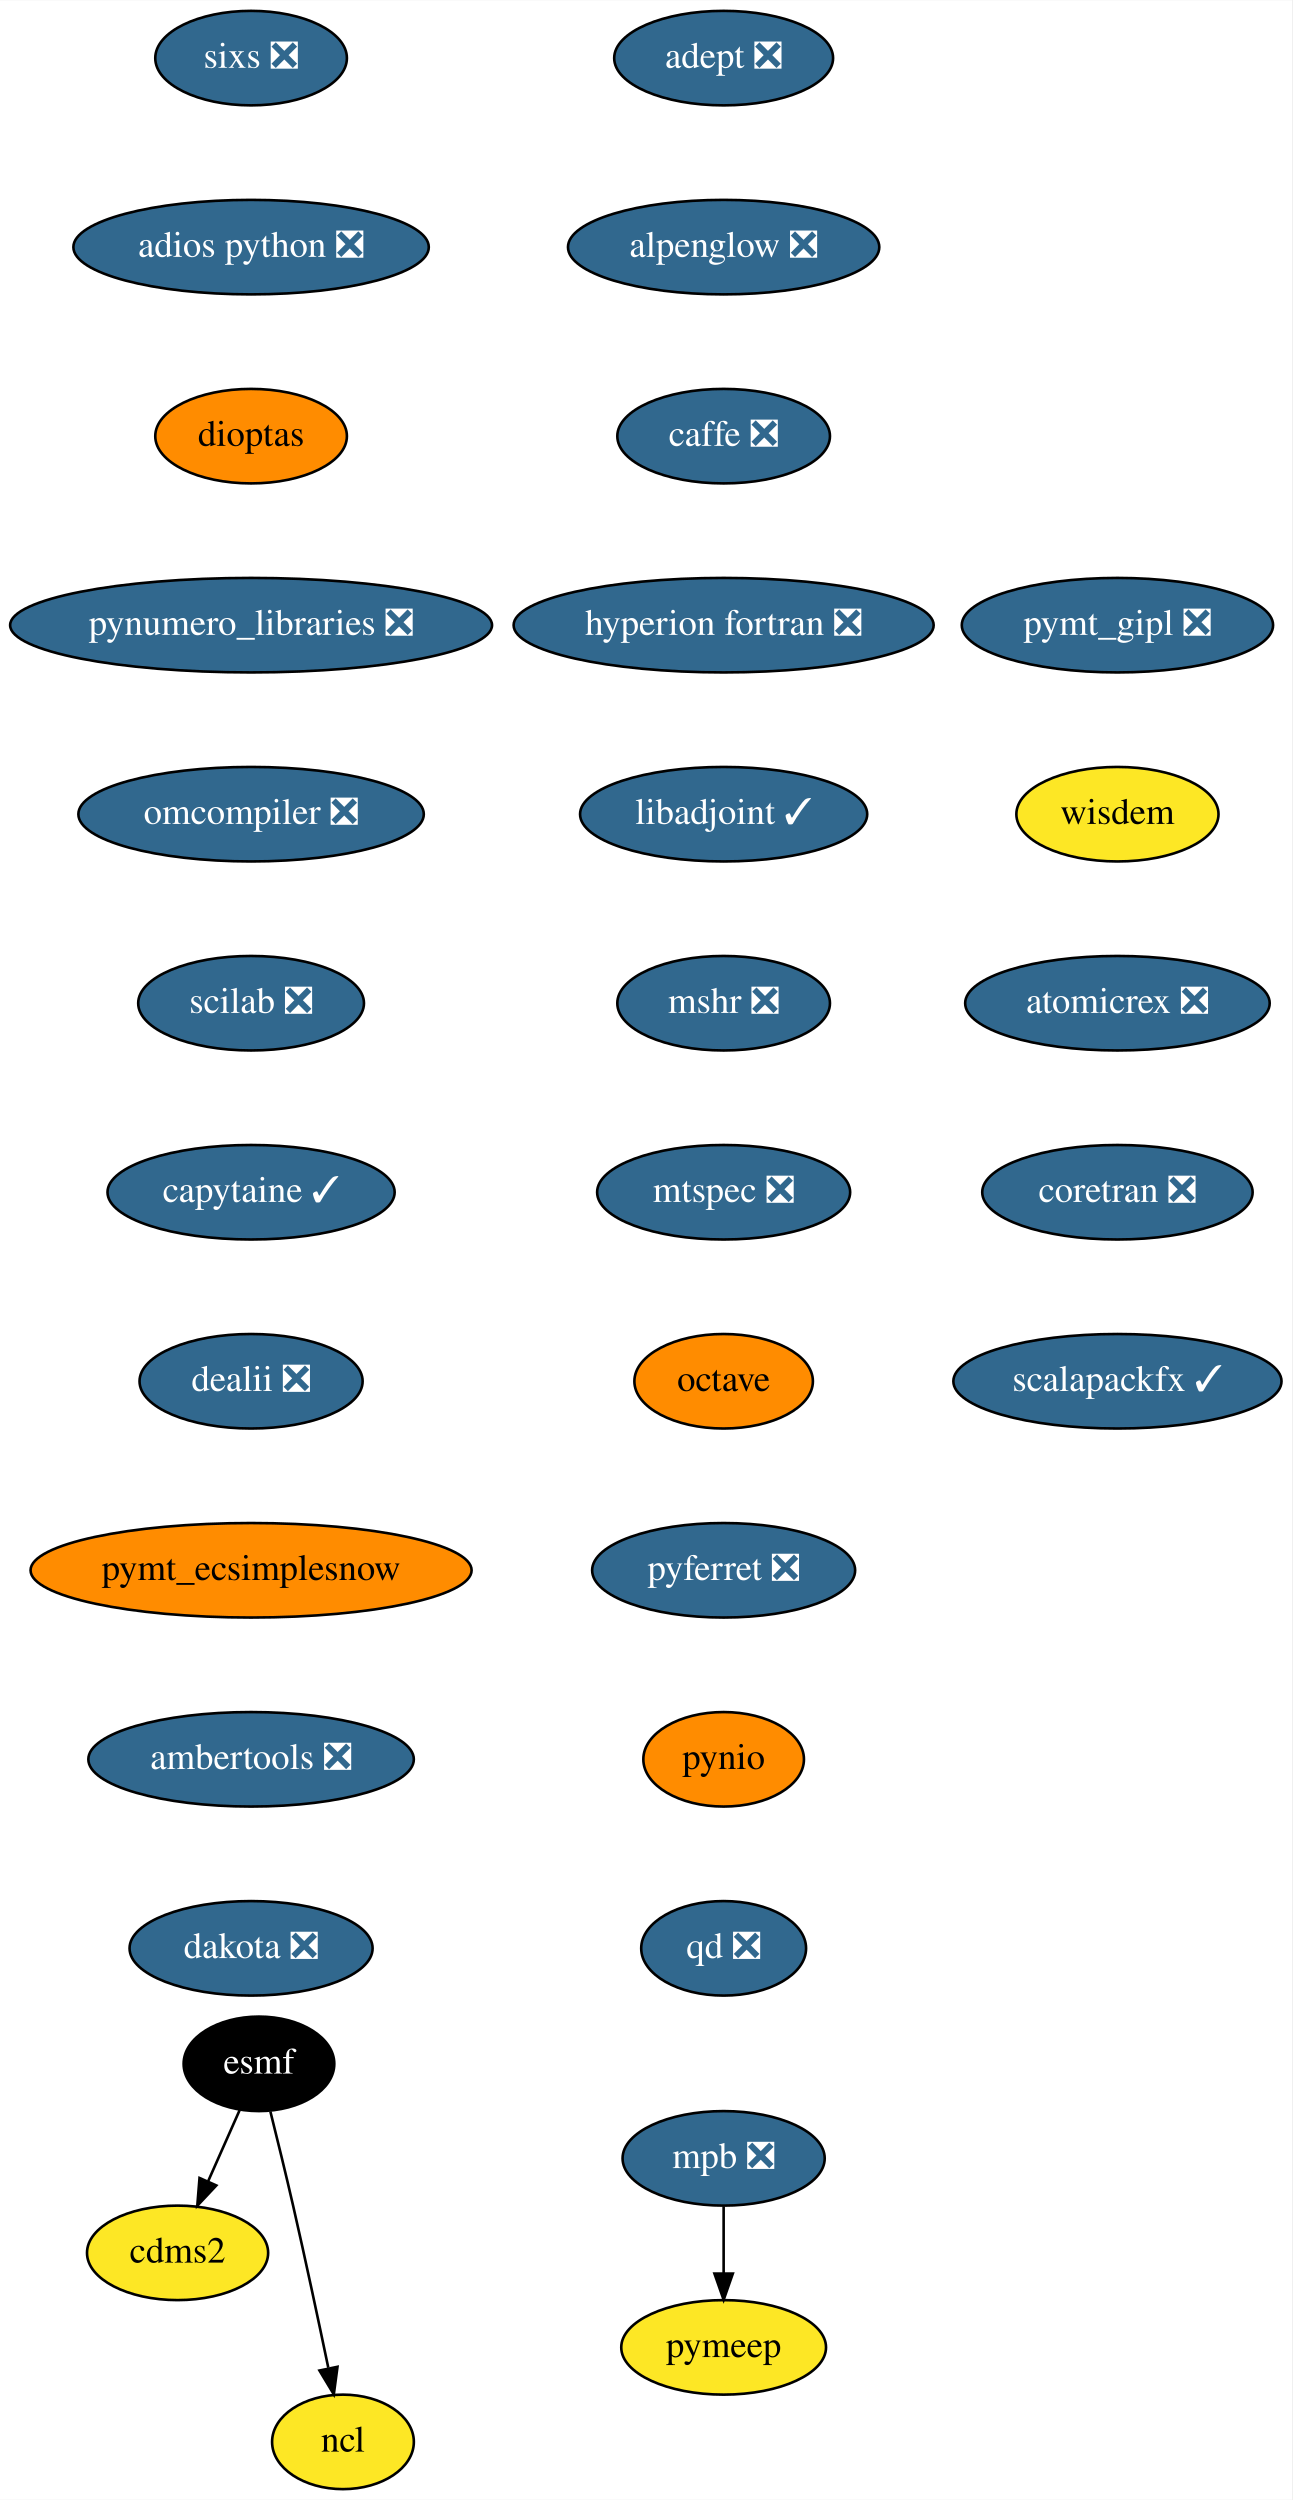
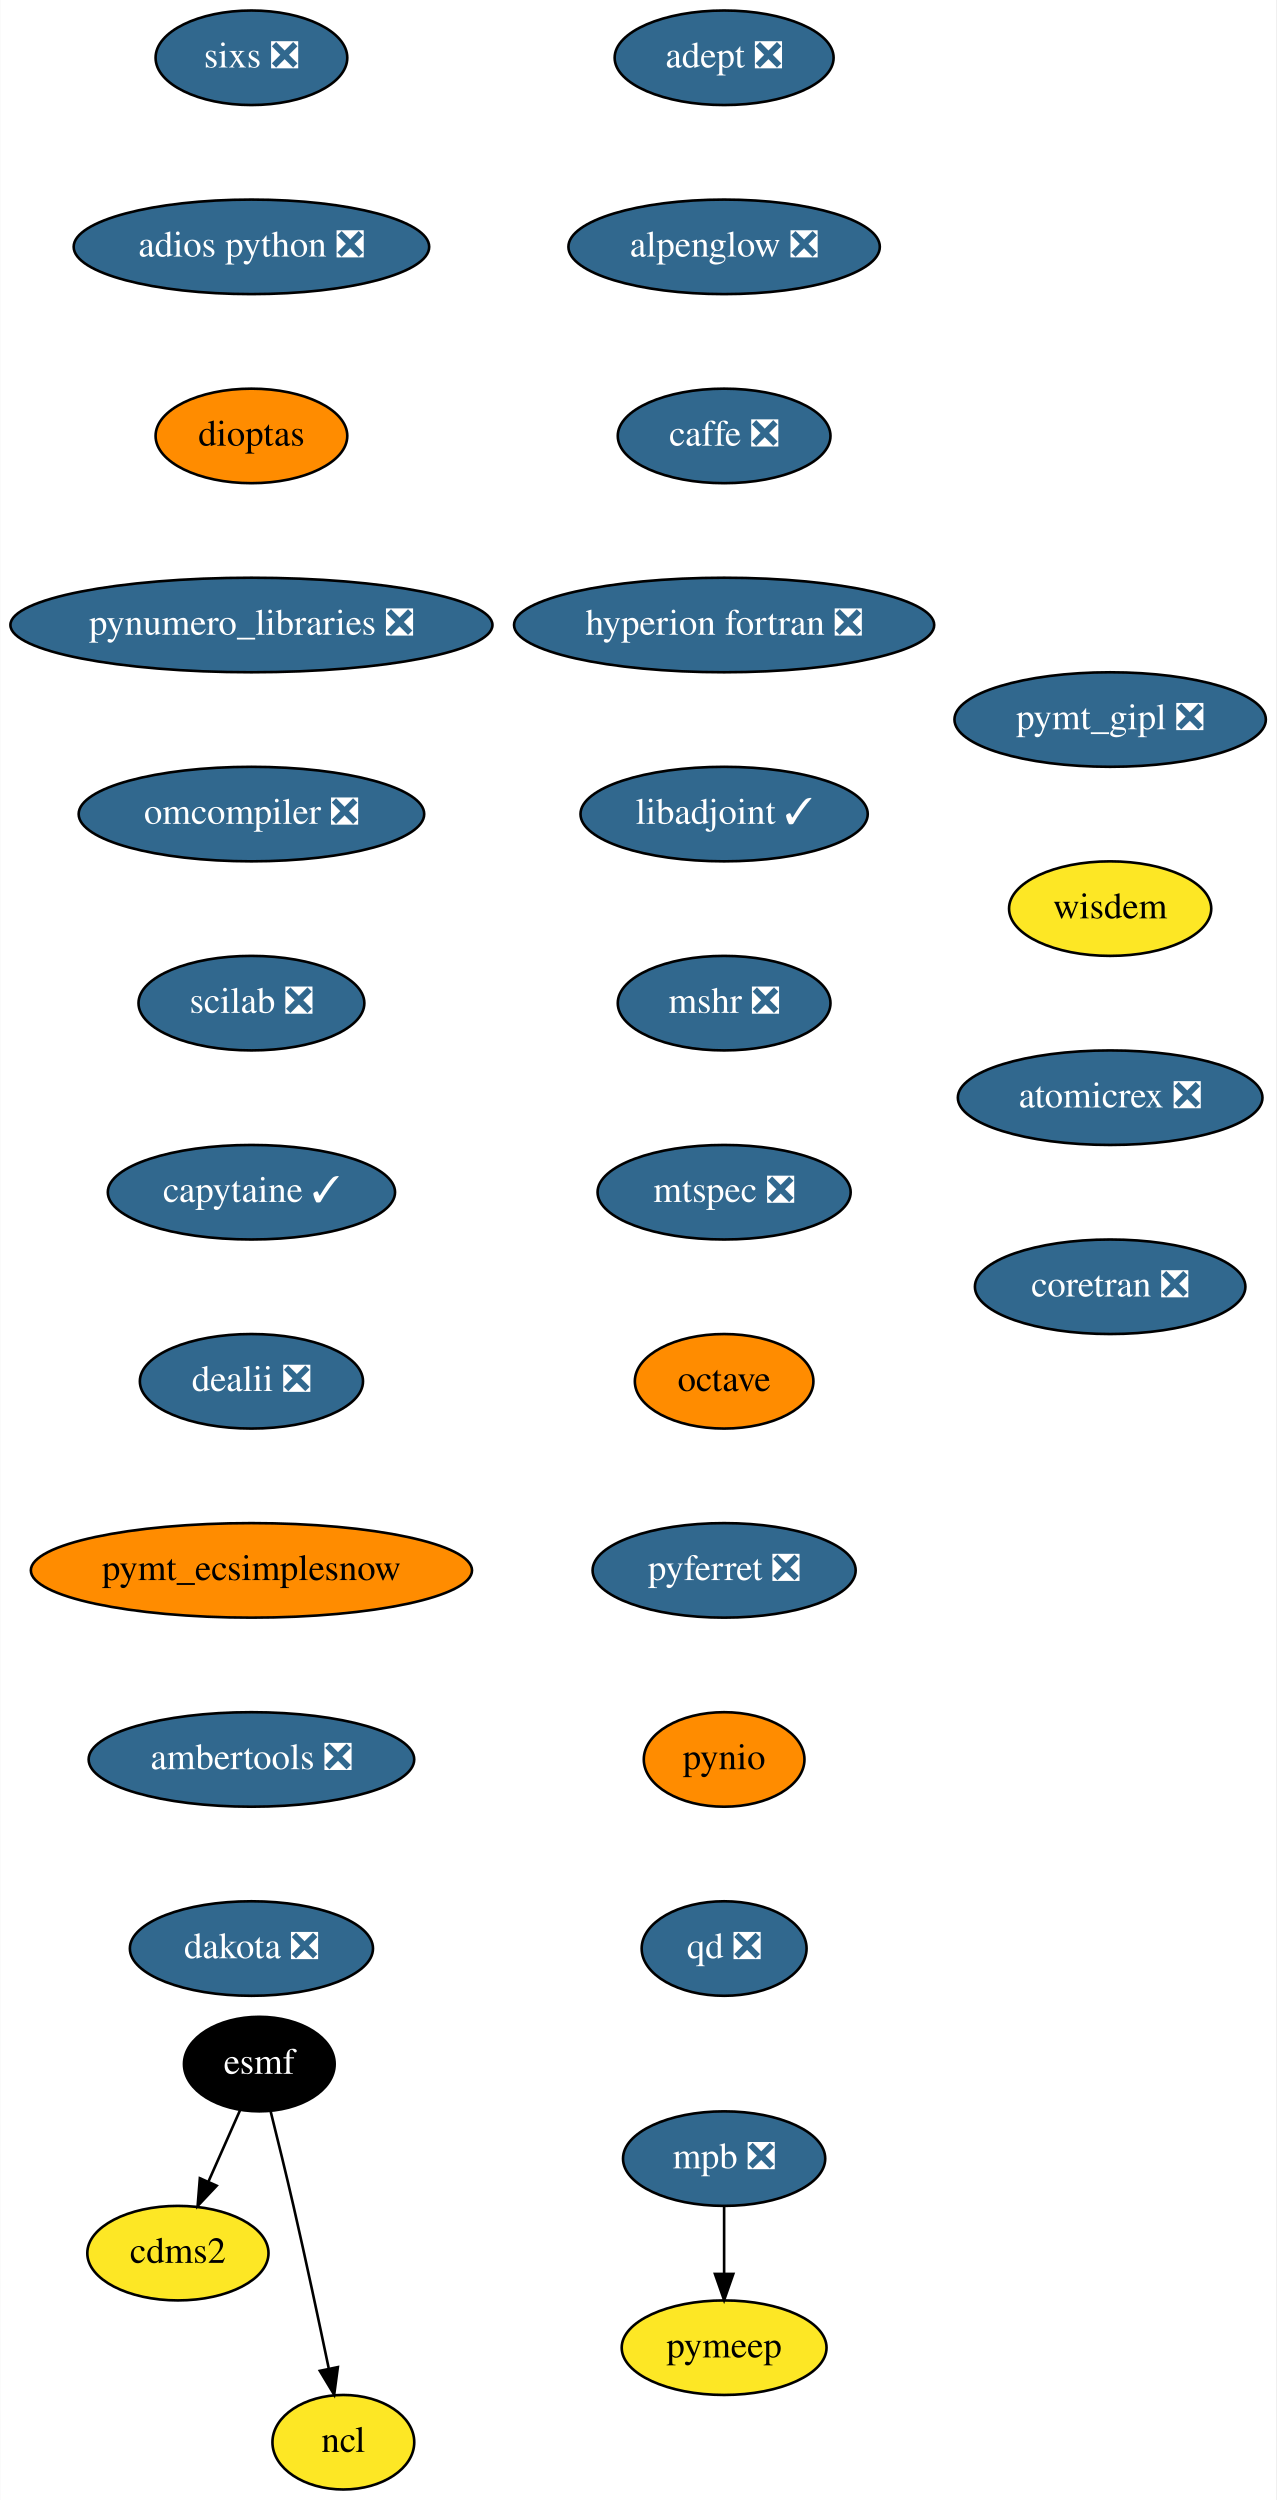
- <svg xmlns="http://www.w3.org/2000/svg" xmlns:xlink="http://www.w3.org/1999/xlink" width="492pt" height="952pt" viewBox="0.00 0.00 492.14 952.00">
+ <svg xmlns="http://www.w3.org/2000/svg" xmlns:xlink="http://www.w3.org/1999/xlink" width="486pt" height="952pt" viewBox="0.00 0.00 485.79 952.00">
  <g id="graph0" class="graph" transform="scale(1 1) rotate(0) translate(4 948)">
-     <polygon fill="white" stroke="transparent" points="-4,4 -4,-948 488.14,-948 488.14,4 -4,4" />
+     <polygon fill="white" stroke="transparent" points="-4,4 -4,-948 481.79,-948 481.79,4 -4,4" />
    <g id="node1" class="node">
      <g id="a_node1">
        <a xlink:href="https://github.com/conda-forge/adept-feedstock/pull/13" xlink:title="adept ❎">
          <ellipse fill="#31688e" stroke="black" cx="271.64" cy="-926" rx="41.69" ry="18" />
          <text text-anchor="middle" x="271.64" y="-922.3" font-family="Times,serif" font-size="14.00" fill="white">adept ❎</text>
        </a>
      </g>
    </g>
    <g id="node2" class="node">
      <g id="a_node2">
        <a xlink:href="https://github.com/conda-forge/alpenglow-feedstock/pull/27" xlink:title="alpenglow ❎">
          <ellipse fill="#31688e" stroke="black" cx="271.64" cy="-854" rx="59.29" ry="18" />
          <text text-anchor="middle" x="271.64" y="-850.3" font-family="Times,serif" font-size="14.00" fill="white">alpenglow ❎</text>
        </a>
      </g>
    </g>
    <g id="node3" class="node">
      <g id="a_node3">
        <a xlink:href="https://github.com/conda-forge/caffe-feedstock/pull/67" xlink:title="caffe ❎">
          <ellipse fill="#31688e" stroke="black" cx="271.64" cy="-782" rx="40.5" ry="18" />
          <text text-anchor="middle" x="271.64" y="-778.3" font-family="Times,serif" font-size="14.00" fill="white">caffe ❎</text>
        </a>
      </g>
    </g>
    <g id="node4" class="node">
      <g id="a_node4">
        <a xlink:href="https://github.com/conda-forge/hyperion-fortran-feedstock/pull/19" xlink:title="hyperion fortran ❎">
          <ellipse fill="#31688e" stroke="black" cx="271.64" cy="-710" rx="80" ry="18" />
          <text text-anchor="middle" x="271.64" y="-706.3" font-family="Times,serif" font-size="14.00" fill="white">hyperion fortran ❎</text>
        </a>
      </g>
    </g>
    <g id="node8" class="node">
      <g id="a_node8">
        <a xlink:href="https://github.com/conda-forge/libadjoint-feedstock/pull/23" xlink:title="libadjoint ✓">
          <ellipse fill="#31688e" stroke="black" cx="271.64" cy="-638" rx="54.69" ry="18" />
          <text text-anchor="middle" x="271.64" y="-634.3" font-family="Times,serif" font-size="14.00" fill="white">libadjoint ✓</text>
        </a>
      </g>
    </g>
    <g id="node5" class="node">
      <g id="a_node5">
        <a xlink:href="https://github.com/conda-forge/cdms2-feedstock" xlink:title="cdms2">
          <ellipse fill="#fde725" stroke="black" cx="63.64" cy="-90" rx="34.5" ry="18" />
          <text text-anchor="middle" x="63.64" y="-86.3" font-family="Times,serif" font-size="14.00">cdms2</text>
        </a>
      </g>
    </g>
    <g id="node6" class="node">
      <g id="a_node6">
        <a xlink:href="https://github.com/conda-forge/esmf-feedstock" xlink:title="esmf">
          <ellipse fill="#000000" stroke="black" cx="94.64" cy="-162" rx="28.7" ry="18" />
          <text text-anchor="middle" x="94.64" y="-158.3" font-family="Times,serif" font-size="14.00" fill="white">esmf</text>
        </a>
      </g>
    </g>
    <g id="edge4" class="edge">
      <path fill="none" stroke="black" d="M87.3,-144.41C83.72,-136.34 79.33,-126.43 75.31,-117.35" />
      <polygon fill="black" stroke="black" points="78.4,-115.68 71.15,-107.96 72,-118.52 78.4,-115.68" />
    </g>
    <g id="node7" class="node">
      <g id="a_node7">
        <a xlink:href="https://github.com/conda-forge/ncl-feedstock" xlink:title="ncl">
          <ellipse fill="#fde725" stroke="black" cx="126.64" cy="-18" rx="27" ry="18" />
          <text text-anchor="middle" x="126.64" y="-14.3" font-family="Times,serif" font-size="14.00">ncl</text>
        </a>
      </g>
    </g>
    <g id="edge5" class="edge">
      <path fill="none" stroke="black" d="M98.99,-143.85C101.58,-133.48 104.89,-120 107.64,-108 112.38,-87.34 117.37,-63.89 121.05,-46.25" />
      <polygon fill="black" stroke="black" points="124.55,-46.6 123.15,-36.1 117.69,-45.18 124.55,-46.6" />
    </g>
    <g id="node9" class="node">
      <g id="a_node9">
        <a xlink:href="https://github.com/conda-forge/mshr-feedstock/pull/21" xlink:title="mshr ❎">
          <ellipse fill="#31688e" stroke="black" cx="271.64" cy="-566" rx="40.5" ry="18" />
          <text text-anchor="middle" x="271.64" y="-562.3" font-family="Times,serif" font-size="14.00" fill="white">mshr ❎</text>
        </a>
      </g>
    </g>
    <g id="node10" class="node">
      <g id="a_node10">
        <a xlink:href="https://github.com/conda-forge/mtspec-feedstock/pull/14" xlink:title="mtspec ❎">
          <ellipse fill="#31688e" stroke="black" cx="271.64" cy="-494" rx="48.19" ry="18" />
          <text text-anchor="middle" x="271.64" y="-490.3" font-family="Times,serif" font-size="14.00" fill="white">mtspec ❎</text>
        </a>
      </g>
    </g>
    <g id="node11" class="node">
      <g id="a_node11">
        <a xlink:href="https://github.com/conda-forge/octave-feedstock" xlink:title="octave">
          <ellipse fill="#ff8c00" stroke="black" cx="271.64" cy="-422" rx="34" ry="18" />
          <text text-anchor="middle" x="271.64" y="-418.3" font-family="Times,serif" font-size="14.00">octave</text>
        </a>
      </g>
    </g>
    <g id="node12" class="node">
      <g id="a_node12">
        <a xlink:href="https://github.com/conda-forge/pyferret-feedstock/pull/71" xlink:title="pyferret ❎">
          <ellipse fill="#31688e" stroke="black" cx="271.64" cy="-350" rx="50.09" ry="18" />
          <text text-anchor="middle" x="271.64" y="-346.3" font-family="Times,serif" font-size="14.00" fill="white">pyferret ❎</text>
        </a>
      </g>
    </g>
    <g id="node13" class="node">
      <g id="a_node13">
        <a xlink:href="https://github.com/conda-forge/pynio-feedstock" xlink:title="pynio">
          <ellipse fill="#ff8c00" stroke="black" cx="271.64" cy="-278" rx="30.59" ry="18" />
          <text text-anchor="middle" x="271.64" y="-274.3" font-family="Times,serif" font-size="14.00">pynio</text>
        </a>
      </g>
    </g>
    <g id="node14" class="node">
      <g id="a_node14">
        <a xlink:href="https://github.com/conda-forge/qd-feedstock/pull/17" xlink:title="qd ❎">
          <ellipse fill="#31688e" stroke="black" cx="271.64" cy="-206" rx="31.4" ry="18" />
          <text text-anchor="middle" x="271.64" y="-202.3" font-family="Times,serif" font-size="14.00" fill="white">qd ❎</text>
        </a>
      </g>
    </g>
    <g id="node15" class="node">
      <g id="a_node15">
        <a xlink:href="https://github.com/conda-forge/sixs-feedstock/pull/9" xlink:title="sixs ❎">
          <ellipse fill="#31688e" stroke="black" cx="91.64" cy="-926" rx="36.5" ry="18" />
          <text text-anchor="middle" x="91.64" y="-922.3" font-family="Times,serif" font-size="14.00" fill="white">sixs ❎</text>
        </a>
      </g>
    </g>
    <g id="node16" class="node">
      <g id="a_node16">
        <a xlink:href="https://github.com/conda-forge/adios-python-feedstock/pull/12" xlink:title="adios python ❎">
          <ellipse fill="#31688e" stroke="black" cx="91.64" cy="-854" rx="67.69" ry="18" />
          <text text-anchor="middle" x="91.64" y="-850.3" font-family="Times,serif" font-size="14.00" fill="white">adios python ❎</text>
        </a>
      </g>
    </g>
    <g id="node19" class="node">
      <g id="a_node19">
        <a xlink:href="https://github.com/conda-forge/dioptas-feedstock" xlink:title="dioptas">
          <ellipse fill="#ff8c00" stroke="black" cx="91.64" cy="-782" rx="36.5" ry="18" />
          <text text-anchor="middle" x="91.64" y="-778.3" font-family="Times,serif" font-size="14.00">dioptas</text>
        </a>
      </g>
    </g>
    <g id="node17" class="node">
      <g id="a_node17">
        <a xlink:href="https://github.com/conda-forge/mpb-feedstock/pull/34" xlink:title="mpb ❎">
          <ellipse fill="#31688e" stroke="black" cx="271.64" cy="-126" rx="38.5" ry="18" />
          <text text-anchor="middle" x="271.64" y="-122.3" font-family="Times,serif" font-size="14.00" fill="white">mpb ❎</text>
        </a>
      </g>
    </g>
    <g id="node18" class="node">
      <g id="a_node18">
        <a xlink:href="https://github.com/conda-forge/pymeep-feedstock" xlink:title="pymeep">
          <ellipse fill="#fde725" stroke="black" cx="271.64" cy="-54" rx="39" ry="18" />
          <text text-anchor="middle" x="271.64" y="-50.3" font-family="Times,serif" font-size="14.00">pymeep</text>
        </a>
      </g>
    </g>
    <g id="edge14" class="edge">
      <path fill="none" stroke="black" d="M271.64,-107.7C271.64,-99.98 271.64,-90.71 271.64,-82.11" />
      <polygon fill="black" stroke="black" points="275.14,-82.1 271.64,-72.1 268.14,-82.1 275.14,-82.1" />
    </g>
    <g id="node20" class="node">
      <g id="a_node20">
        <a xlink:href="https://github.com/conda-forge/pynumero_libraries-feedstock/pull/27" xlink:title="pynumero_libraries ❎">
          <ellipse fill="#31688e" stroke="black" cx="91.64" cy="-710" rx="91.78" ry="18" />
          <text text-anchor="middle" x="91.64" y="-706.3" font-family="Times,serif" font-size="14.00" fill="white">pynumero_libraries ❎</text>
        </a>
      </g>
    </g>
    <g id="node21" class="node">
      <g id="a_node21">
        <a xlink:href="https://github.com/conda-forge/omcompiler-feedstock/pull/14" xlink:title="omcompiler ❎">
          <ellipse fill="#31688e" stroke="black" cx="91.64" cy="-638" rx="65.79" ry="18" />
          <text text-anchor="middle" x="91.64" y="-634.3" font-family="Times,serif" font-size="14.00" fill="white">omcompiler ❎</text>
        </a>
      </g>
    </g>
    <g id="node22" class="node">
      <g id="a_node22">
        <a xlink:href="https://github.com/conda-forge/scilab-feedstock/pull/19" xlink:title="scilab ❎">
          <ellipse fill="#31688e" stroke="black" cx="91.64" cy="-566" rx="43" ry="18" />
          <text text-anchor="middle" x="91.64" y="-562.3" font-family="Times,serif" font-size="14.00" fill="white">scilab ❎</text>
        </a>
      </g>
    </g>
    <g id="node23" class="node">
      <g id="a_node23">
        <a xlink:href="https://github.com/conda-forge/capytaine-feedstock/pull/18" xlink:title="capytaine ✓">
          <ellipse fill="#31688e" stroke="black" cx="91.64" cy="-494" rx="54.69" ry="18" />
          <text text-anchor="middle" x="91.64" y="-490.3" font-family="Times,serif" font-size="14.00" fill="white">capytaine ✓</text>
        </a>
      </g>
    </g>
    <g id="node24" class="node">
      <g id="a_node24">
        <a xlink:href="https://github.com/conda-forge/dealii-feedstock/pull/12" xlink:title="dealii ❎">
          <ellipse fill="#31688e" stroke="black" cx="91.64" cy="-422" rx="42.49" ry="18" />
          <text text-anchor="middle" x="91.64" y="-418.3" font-family="Times,serif" font-size="14.00" fill="white">dealii ❎</text>
        </a>
      </g>
    </g>
    <g id="node25" class="node">
      <g id="a_node25">
        <a xlink:href="https://github.com/conda-forge/pymt_ecsimplesnow-feedstock" xlink:title="pymt_ecsimplesnow">
          <ellipse fill="#ff8c00" stroke="black" cx="91.64" cy="-350" rx="84" ry="18" />
          <text text-anchor="middle" x="91.64" y="-346.3" font-family="Times,serif" font-size="14.00">pymt_ecsimplesnow</text>
        </a>
      </g>
    </g>
    <g id="node26" class="node">
      <g id="a_node26">
        <a xlink:href="https://github.com/conda-forge/ambertools-feedstock/pull/50" xlink:title="ambertools ❎">
          <ellipse fill="#31688e" stroke="black" cx="91.64" cy="-278" rx="61.99" ry="18" />
          <text text-anchor="middle" x="91.64" y="-274.3" font-family="Times,serif" font-size="14.00" fill="white">ambertools ❎</text>
        </a>
      </g>
    </g>
    <g id="node27" class="node">
      <g id="a_node27">
        <a xlink:href="https://github.com/conda-forge/dakota-feedstock/pull/20" xlink:title="dakota ❎">
          <ellipse fill="#31688e" stroke="black" cx="91.64" cy="-206" rx="46.29" ry="18" />
          <text text-anchor="middle" x="91.64" y="-202.3" font-family="Times,serif" font-size="14.00" fill="white">dakota ❎</text>
        </a>
      </g>
    </g>
    <g id="node28" class="node">
      <g id="a_node28">
        <a xlink:href="https://github.com/conda-forge/pymt_gipl-feedstock/pull/8" xlink:title="pymt_gipl ❎">
-           <ellipse fill="#31688e" stroke="black" cx="421.64" cy="-710" rx="59.29" ry="18" />
-           <text text-anchor="middle" x="421.64" y="-706.3" font-family="Times,serif" font-size="14.00" fill="white">pymt_gipl ❎</text>
+           <ellipse fill="#31688e" stroke="black" cx="418.64" cy="-674" rx="59.29" ry="18" />
+           <text text-anchor="middle" x="418.64" y="-670.3" font-family="Times,serif" font-size="14.00" fill="white">pymt_gipl ❎</text>
        </a>
      </g>
    </g>
    <g id="node29" class="node">
      <g id="a_node29">
        <a xlink:href="https://github.com/conda-forge/wisdem-feedstock" xlink:title="wisdem">
-           <ellipse fill="#fde725" stroke="black" cx="421.64" cy="-638" rx="38.5" ry="18" />
-           <text text-anchor="middle" x="421.64" y="-634.3" font-family="Times,serif" font-size="14.00">wisdem</text>
+           <ellipse fill="#fde725" stroke="black" cx="418.64" cy="-602" rx="38.5" ry="18" />
+           <text text-anchor="middle" x="418.64" y="-598.3" font-family="Times,serif" font-size="14.00">wisdem</text>
        </a>
      </g>
    </g>
    <g id="node30" class="node">
      <g id="a_node30">
        <a xlink:href="https://github.com/conda-forge/atomicrex-feedstock/pull/5" xlink:title="atomicrex ❎">
-           <ellipse fill="#31688e" stroke="black" cx="421.64" cy="-566" rx="58" ry="18" />
-           <text text-anchor="middle" x="421.64" y="-562.3" font-family="Times,serif" font-size="14.00" fill="white">atomicrex ❎</text>
+           <ellipse fill="#31688e" stroke="black" cx="418.64" cy="-530" rx="58" ry="18" />
+           <text text-anchor="middle" x="418.64" y="-526.3" font-family="Times,serif" font-size="14.00" fill="white">atomicrex ❎</text>
        </a>
      </g>
    </g>
    <g id="node31" class="node">
      <g id="a_node31">
        <a xlink:href="https://github.com/conda-forge/coretran-feedstock/pull/1" xlink:title="coretran ❎">
-           <ellipse fill="#31688e" stroke="black" cx="421.64" cy="-494" rx="51.5" ry="18" />
-           <text text-anchor="middle" x="421.64" y="-490.3" font-family="Times,serif" font-size="14.00" fill="white">coretran ❎</text>
-         </a>
-       </g>
-     </g>
-     <g id="node32" class="node">
-       <g id="a_node32">
-         <a xlink:href="https://github.com/conda-forge/scalapackfx-feedstock/pull/2" xlink:title="scalapackfx ✓">
-           <ellipse fill="#31688e" stroke="black" cx="421.64" cy="-422" rx="62.5" ry="18" />
-           <text text-anchor="middle" x="421.64" y="-418.3" font-family="Times,serif" font-size="14.00" fill="white">scalapackfx ✓</text>
+           <ellipse fill="#31688e" stroke="black" cx="418.64" cy="-458" rx="51.5" ry="18" />
+           <text text-anchor="middle" x="418.64" y="-454.3" font-family="Times,serif" font-size="14.00" fill="white">coretran ❎</text>
        </a>
      </g>
    </g>
  </g>
</svg>
